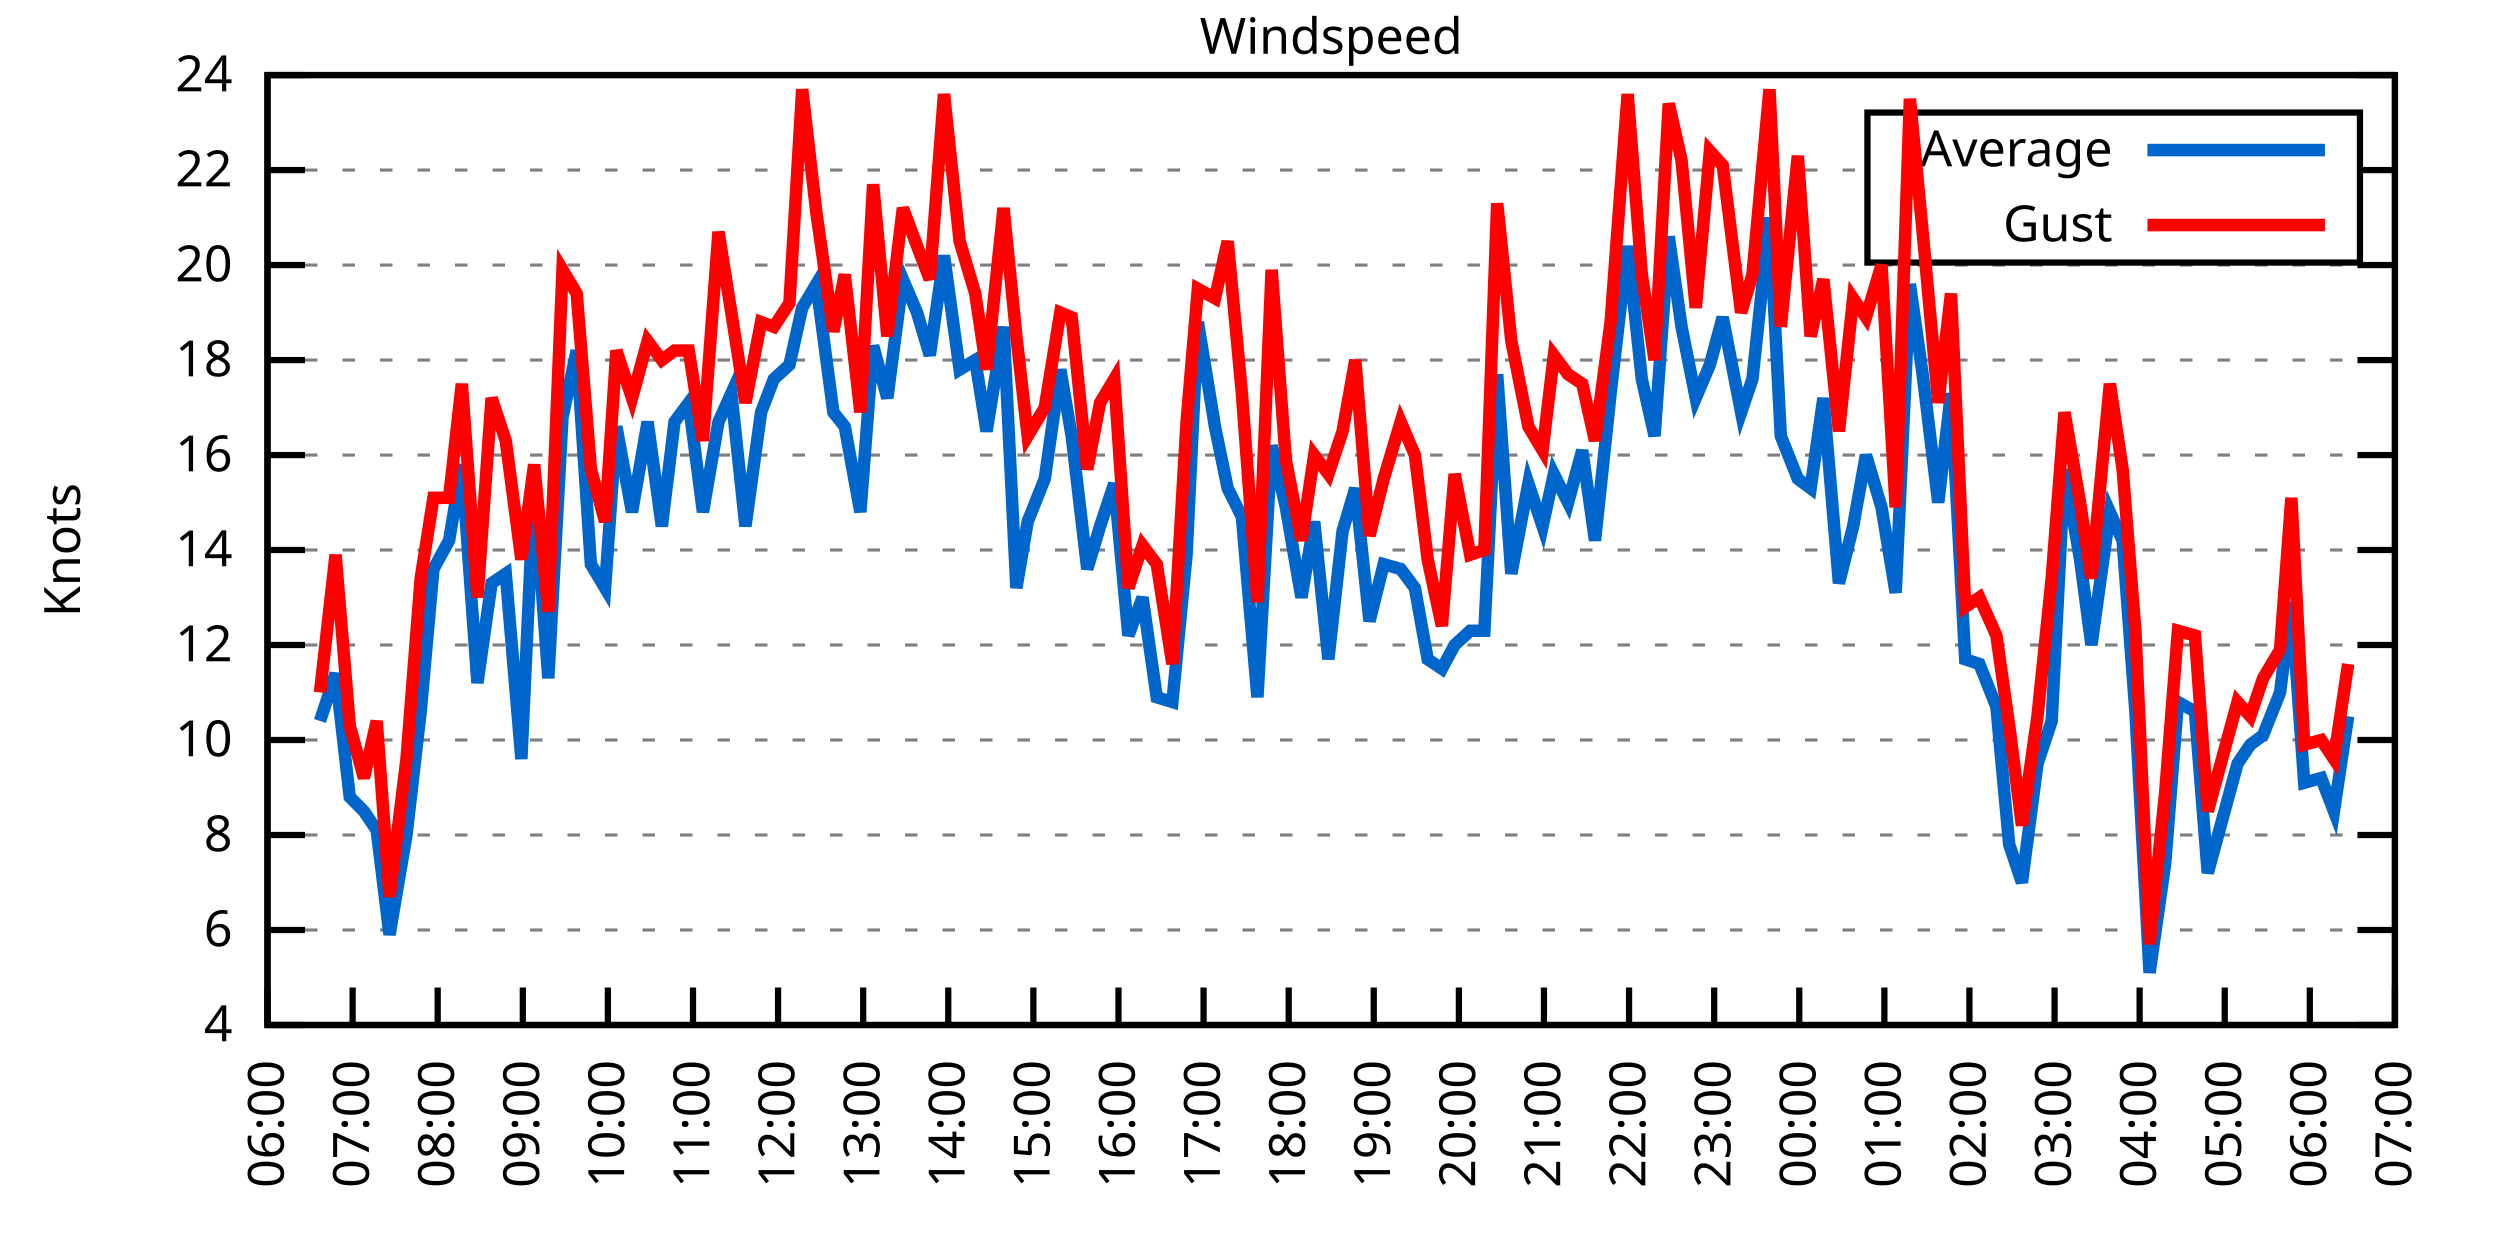
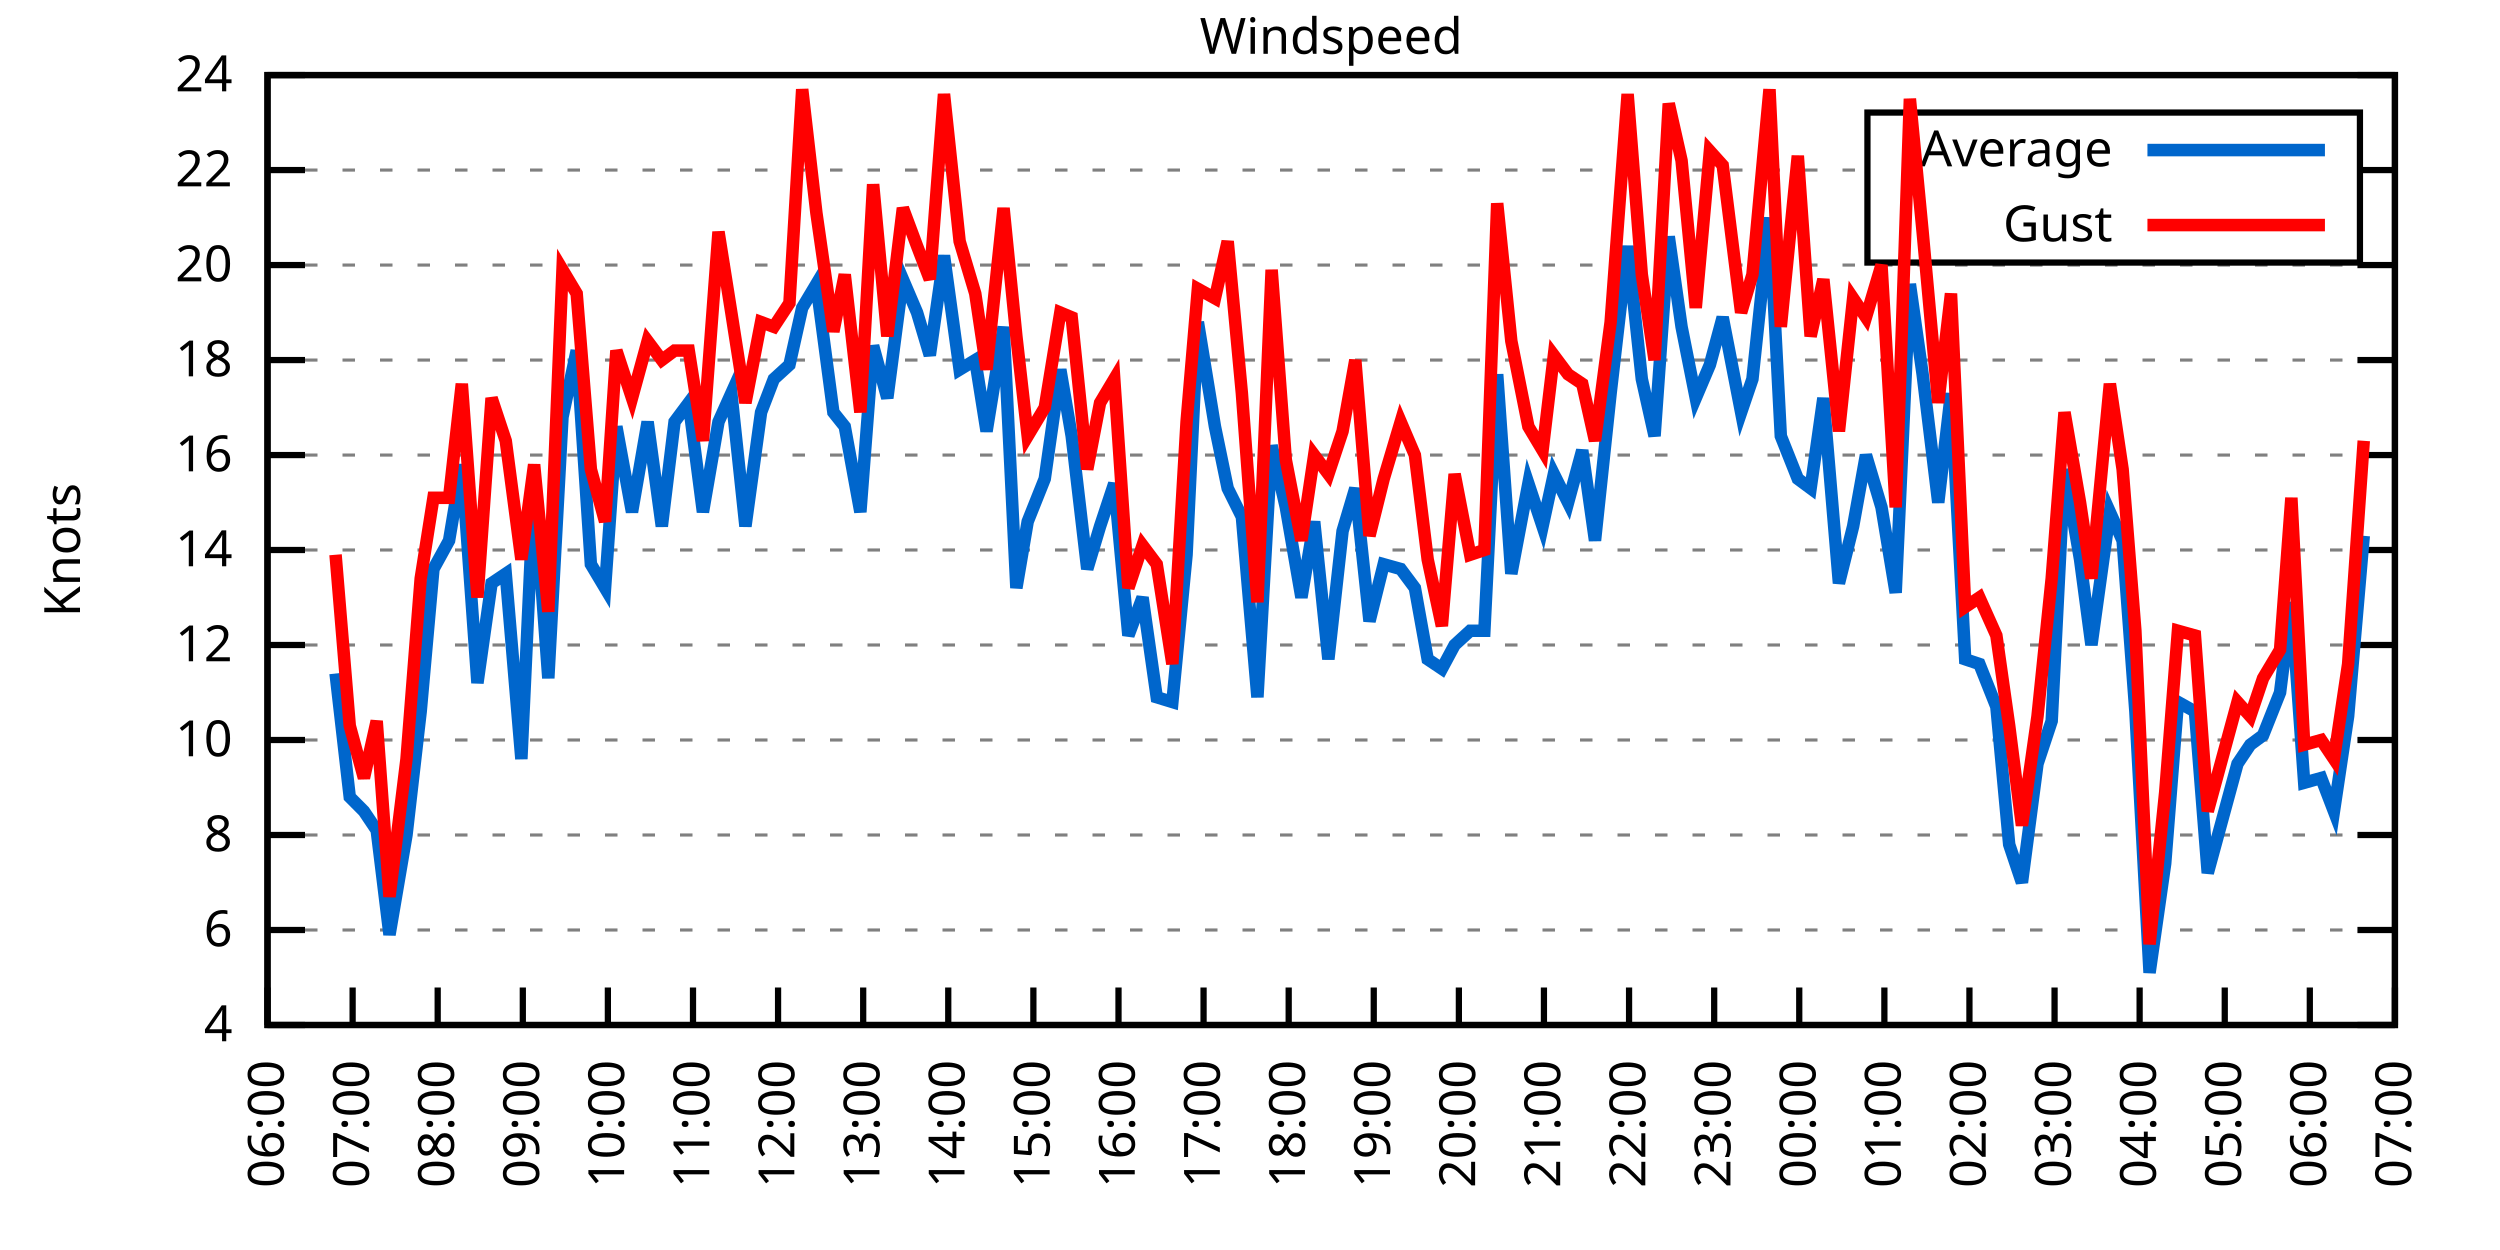
<svg xmlns="http://www.w3.org/2000/svg" xmlns:xlink="http://www.w3.org/1999/xlink" width="400" height="200" viewBox="0 0 400 200">
  <g id="gnuplot_canvas">
    <rect x="0" y="0" width="400" height="200" fill="none" />
    <defs>
      <circle id="gpDot" r="0.5" stroke-width="0.5" stroke="currentColor" />
      <path id="gpPt0" stroke-width="0.333" stroke="currentColor" d="M-1,0 h2 M0,-1 v2" />
      <path id="gpPt1" stroke-width="0.333" stroke="currentColor" d="M-1,-1 L1,1 M1,-1 L-1,1" />
      <path id="gpPt2" stroke-width="0.333" stroke="currentColor" d="M-1,0 L1,0 M0,-1 L0,1 M-1,-1 L1,1 M-1,1 L1,-1" />
      <rect id="gpPt3" stroke-width="0.333" stroke="currentColor" x="-1" y="-1" width="2" height="2" />
      <rect id="gpPt4" stroke-width="0.333" stroke="currentColor" fill="currentColor" x="-1" y="-1" width="2" height="2" />
      <circle id="gpPt5" stroke-width="0.333" stroke="currentColor" cx="0" cy="0" r="1" />
      <use xlink:href="#gpPt5" id="gpPt6" fill="currentColor" stroke="none" />
      <path id="gpPt7" stroke-width="0.333" stroke="currentColor" d="M0,-1.33 L-1.33,0.67 L1.33,0.67 z" />
      <use xlink:href="#gpPt7" id="gpPt8" fill="currentColor" stroke="none" />
      <use xlink:href="#gpPt7" id="gpPt9" stroke="currentColor" transform="rotate(180)" />
      <use xlink:href="#gpPt9" id="gpPt10" fill="currentColor" stroke="none" />
      <use xlink:href="#gpPt3" id="gpPt11" stroke="currentColor" transform="rotate(45)" />
      <use xlink:href="#gpPt11" id="gpPt12" fill="currentColor" stroke="none" />
      <path id="gpPt13" stroke-width="0.333" stroke="currentColor" d="M0,1.330 L1.265,0.411 L0.782,-1.067 L-0.782,-1.076 L-1.265,0.411 z" />
      <use xlink:href="#gpPt13" id="gpPt14" fill="currentColor" stroke="none" />
      <filter id="textbox" filterUnits="objectBoundingBox" x="0" y="0" height="1" width="1">
        <feFlood flood-color="white" flood-opacity="1" result="bgnd" />
        <feComposite in="SourceGraphic" in2="bgnd" operator="atop" />
      </filter>
      <filter id="greybox" filterUnits="objectBoundingBox" x="0" y="0" height="1" width="1">
        <feFlood flood-color="lightgrey" flood-opacity="1" result="grey" />
        <feComposite in="SourceGraphic" in2="grey" operator="atop" />
      </filter>
    </defs>
    <g fill="none" color="white" stroke="currentColor" stroke-width="1.00" stroke-linecap="butt" stroke-linejoin="miter">
</g>
    <g fill="none" color="black" stroke="currentColor" stroke-width="1.00" stroke-linecap="butt" stroke-linejoin="miter">
      <g stroke="none" shape-rendering="crispEdges">
        <polygon fill="rgb(255, 255, 255)" points="42.80,164.00 383.18,164.00 383.18,12.02 42.80,12.02 " />
      </g>
    </g>
    <g fill="none" color="black" stroke="currentColor" stroke-width="1.00" stroke-linecap="butt" stroke-linejoin="miter">
</g>
    <g fill="none" color="black" stroke="black" stroke-width="0.50" stroke-linecap="butt" stroke-linejoin="miter">
</g>
    <g fill="none" color="gray" stroke="currentColor" stroke-width="0.50" stroke-linecap="butt" stroke-linejoin="miter">
      <path stroke="gray" stroke-dasharray="2,4" class="gridline" d="M42.80,164.00 L383.19,164.00  " />
    </g>
    <g fill="none" color="gray" stroke="gray" stroke-width="1.00" stroke-linecap="butt" stroke-linejoin="miter">
</g>
    <g fill="none" color="black" stroke="currentColor" stroke-width="1.00" stroke-linecap="butt" stroke-linejoin="miter">
      <path stroke="black" d="M42.80,164.00 L48.80,164.00 M383.19,164.00 L377.19,164.00  " />
      <g transform="translate(37.20,166.60)" stroke="none" fill="black" font-family="Sans" font-size="8.00" text-anchor="end">
        <text>
          <tspan font-family="Sans"> 4</tspan>
        </text>
      </g>
    </g>
    <g fill="none" color="black" stroke="currentColor" stroke-width="1.00" stroke-linecap="butt" stroke-linejoin="miter">
</g>
    <g fill="none" color="black" stroke="black" stroke-width="0.50" stroke-linecap="butt" stroke-linejoin="miter">
</g>
    <g fill="none" color="gray" stroke="currentColor" stroke-width="0.50" stroke-linecap="butt" stroke-linejoin="miter">
      <path stroke="gray" stroke-dasharray="2,4" class="gridline" d="M42.80,148.80 L383.19,148.80  " />
    </g>
    <g fill="none" color="gray" stroke="gray" stroke-width="1.00" stroke-linecap="butt" stroke-linejoin="miter">
</g>
    <g fill="none" color="black" stroke="currentColor" stroke-width="1.00" stroke-linecap="butt" stroke-linejoin="miter">
      <path stroke="black" d="M42.80,148.80 L48.80,148.80 M383.19,148.80 L377.19,148.80  " />
      <g transform="translate(37.20,151.40)" stroke="none" fill="black" font-family="Sans" font-size="8.00" text-anchor="end">
        <text>
          <tspan font-family="Sans"> 6</tspan>
        </text>
      </g>
    </g>
    <g fill="none" color="black" stroke="currentColor" stroke-width="1.00" stroke-linecap="butt" stroke-linejoin="miter">
</g>
    <g fill="none" color="black" stroke="black" stroke-width="0.50" stroke-linecap="butt" stroke-linejoin="miter">
</g>
    <g fill="none" color="gray" stroke="currentColor" stroke-width="0.50" stroke-linecap="butt" stroke-linejoin="miter">
      <path stroke="gray" stroke-dasharray="2,4" class="gridline" d="M42.80,133.60 L383.19,133.60  " />
    </g>
    <g fill="none" color="gray" stroke="gray" stroke-width="1.00" stroke-linecap="butt" stroke-linejoin="miter">
</g>
    <g fill="none" color="black" stroke="currentColor" stroke-width="1.00" stroke-linecap="butt" stroke-linejoin="miter">
      <path stroke="black" d="M42.80,133.60 L48.80,133.60 M383.19,133.60 L377.19,133.60  " />
      <g transform="translate(37.20,136.20)" stroke="none" fill="black" font-family="Sans" font-size="8.00" text-anchor="end">
        <text>
          <tspan font-family="Sans"> 8</tspan>
        </text>
      </g>
    </g>
    <g fill="none" color="black" stroke="currentColor" stroke-width="1.00" stroke-linecap="butt" stroke-linejoin="miter">
</g>
    <g fill="none" color="black" stroke="black" stroke-width="0.50" stroke-linecap="butt" stroke-linejoin="miter">
</g>
    <g fill="none" color="gray" stroke="currentColor" stroke-width="0.50" stroke-linecap="butt" stroke-linejoin="miter">
      <path stroke="gray" stroke-dasharray="2,4" class="gridline" d="M42.80,118.40 L383.19,118.40  " />
    </g>
    <g fill="none" color="gray" stroke="gray" stroke-width="1.00" stroke-linecap="butt" stroke-linejoin="miter">
</g>
    <g fill="none" color="black" stroke="currentColor" stroke-width="1.00" stroke-linecap="butt" stroke-linejoin="miter">
      <path stroke="black" d="M42.80,118.40 L48.80,118.40 M383.19,118.40 L377.19,118.40  " />
      <g transform="translate(37.20,121.00)" stroke="none" fill="black" font-family="Sans" font-size="8.00" text-anchor="end">
        <text>
          <tspan font-family="Sans"> 10</tspan>
        </text>
      </g>
    </g>
    <g fill="none" color="black" stroke="currentColor" stroke-width="1.00" stroke-linecap="butt" stroke-linejoin="miter">
</g>
    <g fill="none" color="black" stroke="black" stroke-width="0.50" stroke-linecap="butt" stroke-linejoin="miter">
</g>
    <g fill="none" color="gray" stroke="currentColor" stroke-width="0.50" stroke-linecap="butt" stroke-linejoin="miter">
      <path stroke="gray" stroke-dasharray="2,4" class="gridline" d="M42.80,103.20 L383.19,103.20  " />
    </g>
    <g fill="none" color="gray" stroke="gray" stroke-width="1.00" stroke-linecap="butt" stroke-linejoin="miter">
</g>
    <g fill="none" color="black" stroke="currentColor" stroke-width="1.00" stroke-linecap="butt" stroke-linejoin="miter">
      <path stroke="black" d="M42.80,103.20 L48.80,103.20 M383.19,103.20 L377.19,103.20  " />
      <g transform="translate(37.20,105.80)" stroke="none" fill="black" font-family="Sans" font-size="8.00" text-anchor="end">
        <text>
          <tspan font-family="Sans"> 12</tspan>
        </text>
      </g>
    </g>
    <g fill="none" color="black" stroke="currentColor" stroke-width="1.00" stroke-linecap="butt" stroke-linejoin="miter">
</g>
    <g fill="none" color="black" stroke="black" stroke-width="0.50" stroke-linecap="butt" stroke-linejoin="miter">
</g>
    <g fill="none" color="gray" stroke="currentColor" stroke-width="0.50" stroke-linecap="butt" stroke-linejoin="miter">
      <path stroke="gray" stroke-dasharray="2,4" class="gridline" d="M42.80,88.00 L383.19,88.00  " />
    </g>
    <g fill="none" color="gray" stroke="gray" stroke-width="1.00" stroke-linecap="butt" stroke-linejoin="miter">
</g>
    <g fill="none" color="black" stroke="currentColor" stroke-width="1.00" stroke-linecap="butt" stroke-linejoin="miter">
      <path stroke="black" d="M42.80,88.00 L48.80,88.00 M383.19,88.00 L377.19,88.00  " />
      <g transform="translate(37.20,90.60)" stroke="none" fill="black" font-family="Sans" font-size="8.00" text-anchor="end">
        <text>
          <tspan font-family="Sans"> 14</tspan>
        </text>
      </g>
    </g>
    <g fill="none" color="black" stroke="currentColor" stroke-width="1.00" stroke-linecap="butt" stroke-linejoin="miter">
</g>
    <g fill="none" color="black" stroke="black" stroke-width="0.50" stroke-linecap="butt" stroke-linejoin="miter">
</g>
    <g fill="none" color="gray" stroke="currentColor" stroke-width="0.50" stroke-linecap="butt" stroke-linejoin="miter">
      <path stroke="gray" stroke-dasharray="2,4" class="gridline" d="M42.80,72.81 L383.19,72.81  " />
    </g>
    <g fill="none" color="gray" stroke="gray" stroke-width="1.00" stroke-linecap="butt" stroke-linejoin="miter">
</g>
    <g fill="none" color="black" stroke="currentColor" stroke-width="1.00" stroke-linecap="butt" stroke-linejoin="miter">
      <path stroke="black" d="M42.80,72.81 L48.80,72.81 M383.19,72.81 L377.19,72.81  " />
      <g transform="translate(37.20,75.41)" stroke="none" fill="black" font-family="Sans" font-size="8.00" text-anchor="end">
        <text>
          <tspan font-family="Sans"> 16</tspan>
        </text>
      </g>
    </g>
    <g fill="none" color="black" stroke="currentColor" stroke-width="1.00" stroke-linecap="butt" stroke-linejoin="miter">
</g>
    <g fill="none" color="black" stroke="black" stroke-width="0.50" stroke-linecap="butt" stroke-linejoin="miter">
</g>
    <g fill="none" color="gray" stroke="currentColor" stroke-width="0.50" stroke-linecap="butt" stroke-linejoin="miter">
      <path stroke="gray" stroke-dasharray="2,4" class="gridline" d="M42.80,57.61 L383.19,57.61  " />
    </g>
    <g fill="none" color="gray" stroke="gray" stroke-width="1.00" stroke-linecap="butt" stroke-linejoin="miter">
</g>
    <g fill="none" color="black" stroke="currentColor" stroke-width="1.00" stroke-linecap="butt" stroke-linejoin="miter">
      <path stroke="black" d="M42.80,57.61 L48.80,57.61 M383.19,57.61 L377.19,57.61  " />
      <g transform="translate(37.20,60.21)" stroke="none" fill="black" font-family="Sans" font-size="8.00" text-anchor="end">
        <text>
          <tspan font-family="Sans"> 18</tspan>
        </text>
      </g>
    </g>
    <g fill="none" color="black" stroke="currentColor" stroke-width="1.00" stroke-linecap="butt" stroke-linejoin="miter">
</g>
    <g fill="none" color="black" stroke="black" stroke-width="0.50" stroke-linecap="butt" stroke-linejoin="miter">
</g>
    <g fill="none" color="gray" stroke="currentColor" stroke-width="0.50" stroke-linecap="butt" stroke-linejoin="miter">
      <path stroke="gray" stroke-dasharray="2,4" class="gridline" d="M42.80,42.41 L383.19,42.41  " />
    </g>
    <g fill="none" color="gray" stroke="gray" stroke-width="1.00" stroke-linecap="butt" stroke-linejoin="miter">
</g>
    <g fill="none" color="black" stroke="currentColor" stroke-width="1.00" stroke-linecap="butt" stroke-linejoin="miter">
      <path stroke="black" d="M42.80,42.41 L48.80,42.41 M383.19,42.41 L377.19,42.41  " />
      <g transform="translate(37.20,45.01)" stroke="none" fill="black" font-family="Sans" font-size="8.00" text-anchor="end">
        <text>
          <tspan font-family="Sans"> 20</tspan>
        </text>
      </g>
    </g>
    <g fill="none" color="black" stroke="currentColor" stroke-width="1.00" stroke-linecap="butt" stroke-linejoin="miter">
</g>
    <g fill="none" color="black" stroke="black" stroke-width="0.50" stroke-linecap="butt" stroke-linejoin="miter">
</g>
    <g fill="none" color="gray" stroke="currentColor" stroke-width="0.50" stroke-linecap="butt" stroke-linejoin="miter">
      <path stroke="gray" stroke-dasharray="2,4" class="gridline" d="M42.80,27.21 L298.79,27.21 M377.59,27.21 L383.19,27.21  " />
    </g>
    <g fill="none" color="gray" stroke="gray" stroke-width="1.00" stroke-linecap="butt" stroke-linejoin="miter">
</g>
    <g fill="none" color="black" stroke="currentColor" stroke-width="1.00" stroke-linecap="butt" stroke-linejoin="miter">
      <path stroke="black" d="M42.80,27.21 L48.80,27.21 M383.19,27.21 L377.19,27.21  " />
      <g transform="translate(37.20,29.81)" stroke="none" fill="black" font-family="Sans" font-size="8.00" text-anchor="end">
        <text>
          <tspan font-family="Sans"> 22</tspan>
        </text>
      </g>
    </g>
    <g fill="none" color="black" stroke="currentColor" stroke-width="1.00" stroke-linecap="butt" stroke-linejoin="miter">
</g>
    <g fill="none" color="black" stroke="black" stroke-width="0.50" stroke-linecap="butt" stroke-linejoin="miter">
</g>
    <g fill="none" color="gray" stroke="currentColor" stroke-width="0.50" stroke-linecap="butt" stroke-linejoin="miter">
      <path stroke="gray" stroke-dasharray="2,4" class="gridline" d="M42.80,12.01 L383.19,12.01  " />
    </g>
    <g fill="none" color="gray" stroke="gray" stroke-width="1.00" stroke-linecap="butt" stroke-linejoin="miter">
</g>
    <g fill="none" color="black" stroke="currentColor" stroke-width="1.00" stroke-linecap="butt" stroke-linejoin="miter">
      <path stroke="black" d="M42.80,12.01 L48.80,12.01 M383.19,12.01 L377.19,12.01  " />
      <g transform="translate(37.20,14.61)" stroke="none" fill="black" font-family="Sans" font-size="8.00" text-anchor="end">
        <text>
          <tspan font-family="Sans"> 24</tspan>
        </text>
      </g>
    </g>
    <g fill="none" color="black" stroke="currentColor" stroke-width="1.00" stroke-linecap="butt" stroke-linejoin="miter">
      <path stroke="black" d="M42.80,164.00 L42.80,158.00  " />
      <g transform="translate(45.40,169.60) rotate(270.00)" stroke="none" fill="black" font-family="Sans" font-size="8.00" text-anchor="end">
        <text>
          <tspan font-family="Sans">06:00</tspan>
        </text>
      </g>
    </g>
    <g fill="none" color="black" stroke="currentColor" stroke-width="1.00" stroke-linecap="butt" stroke-linejoin="miter">
      <path stroke="black" d="M56.42,164.00 L56.42,158.00  " />
      <g transform="translate(59.02,169.60) rotate(270.00)" stroke="none" fill="black" font-family="Sans" font-size="8.00" text-anchor="end">
        <text>
          <tspan font-family="Sans">07:00</tspan>
        </text>
      </g>
    </g>
    <g fill="none" color="black" stroke="currentColor" stroke-width="1.00" stroke-linecap="butt" stroke-linejoin="miter">
      <path stroke="black" d="M70.03,164.00 L70.03,158.00  " />
      <g transform="translate(72.63,169.60) rotate(270.00)" stroke="none" fill="black" font-family="Sans" font-size="8.00" text-anchor="end">
        <text>
          <tspan font-family="Sans">08:00</tspan>
        </text>
      </g>
    </g>
    <g fill="none" color="black" stroke="currentColor" stroke-width="1.00" stroke-linecap="butt" stroke-linejoin="miter">
      <path stroke="black" d="M83.65,164.00 L83.65,158.00  " />
      <g transform="translate(86.25,169.60) rotate(270.00)" stroke="none" fill="black" font-family="Sans" font-size="8.00" text-anchor="end">
        <text>
          <tspan font-family="Sans">09:00</tspan>
        </text>
      </g>
    </g>
    <g fill="none" color="black" stroke="currentColor" stroke-width="1.00" stroke-linecap="butt" stroke-linejoin="miter">
      <path stroke="black" d="M97.26,164.00 L97.26,158.00  " />
      <g transform="translate(99.86,169.60) rotate(270.00)" stroke="none" fill="black" font-family="Sans" font-size="8.00" text-anchor="end">
        <text>
          <tspan font-family="Sans">10:00</tspan>
        </text>
      </g>
    </g>
    <g fill="none" color="black" stroke="currentColor" stroke-width="1.00" stroke-linecap="butt" stroke-linejoin="miter">
      <path stroke="black" d="M110.88,164.00 L110.88,158.00  " />
      <g transform="translate(113.48,169.60) rotate(270.00)" stroke="none" fill="black" font-family="Sans" font-size="8.00" text-anchor="end">
        <text>
          <tspan font-family="Sans">11:00</tspan>
        </text>
      </g>
    </g>
    <g fill="none" color="black" stroke="currentColor" stroke-width="1.00" stroke-linecap="butt" stroke-linejoin="miter">
      <path stroke="black" d="M124.49,164.00 L124.49,158.00  " />
      <g transform="translate(127.09,169.60) rotate(270.00)" stroke="none" fill="black" font-family="Sans" font-size="8.00" text-anchor="end">
        <text>
          <tspan font-family="Sans">12:00</tspan>
        </text>
      </g>
    </g>
    <g fill="none" color="black" stroke="currentColor" stroke-width="1.00" stroke-linecap="butt" stroke-linejoin="miter">
      <path stroke="black" d="M138.11,164.00 L138.11,158.00  " />
      <g transform="translate(140.71,169.60) rotate(270.00)" stroke="none" fill="black" font-family="Sans" font-size="8.00" text-anchor="end">
        <text>
          <tspan font-family="Sans">13:00</tspan>
        </text>
      </g>
    </g>
    <g fill="none" color="black" stroke="currentColor" stroke-width="1.00" stroke-linecap="butt" stroke-linejoin="miter">
      <path stroke="black" d="M151.72,164.00 L151.72,158.00  " />
      <g transform="translate(154.32,169.60) rotate(270.00)" stroke="none" fill="black" font-family="Sans" font-size="8.00" text-anchor="end">
        <text>
          <tspan font-family="Sans">14:00</tspan>
        </text>
      </g>
    </g>
    <g fill="none" color="black" stroke="currentColor" stroke-width="1.00" stroke-linecap="butt" stroke-linejoin="miter">
      <path stroke="black" d="M165.34,164.00 L165.34,158.00  " />
      <g transform="translate(167.94,169.60) rotate(270.00)" stroke="none" fill="black" font-family="Sans" font-size="8.00" text-anchor="end">
        <text>
          <tspan font-family="Sans">15:00</tspan>
        </text>
      </g>
    </g>
    <g fill="none" color="black" stroke="currentColor" stroke-width="1.00" stroke-linecap="butt" stroke-linejoin="miter">
      <path stroke="black" d="M178.96,164.00 L178.96,158.00  " />
      <g transform="translate(181.56,169.60) rotate(270.00)" stroke="none" fill="black" font-family="Sans" font-size="8.00" text-anchor="end">
        <text>
          <tspan font-family="Sans">16:00</tspan>
        </text>
      </g>
    </g>
    <g fill="none" color="black" stroke="currentColor" stroke-width="1.00" stroke-linecap="butt" stroke-linejoin="miter">
      <path stroke="black" d="M192.57,164.00 L192.57,158.00  " />
      <g transform="translate(195.17,169.60) rotate(270.00)" stroke="none" fill="black" font-family="Sans" font-size="8.00" text-anchor="end">
        <text>
          <tspan font-family="Sans">17:00</tspan>
        </text>
      </g>
    </g>
    <g fill="none" color="black" stroke="currentColor" stroke-width="1.00" stroke-linecap="butt" stroke-linejoin="miter">
      <path stroke="black" d="M206.19,164.00 L206.19,158.00  " />
      <g transform="translate(208.79,169.60) rotate(270.00)" stroke="none" fill="black" font-family="Sans" font-size="8.00" text-anchor="end">
        <text>
          <tspan font-family="Sans">18:00</tspan>
        </text>
      </g>
    </g>
    <g fill="none" color="black" stroke="currentColor" stroke-width="1.00" stroke-linecap="butt" stroke-linejoin="miter">
      <path stroke="black" d="M219.80,164.00 L219.80,158.00  " />
      <g transform="translate(222.40,169.60) rotate(270.00)" stroke="none" fill="black" font-family="Sans" font-size="8.00" text-anchor="end">
        <text>
          <tspan font-family="Sans">19:00</tspan>
        </text>
      </g>
    </g>
    <g fill="none" color="black" stroke="currentColor" stroke-width="1.00" stroke-linecap="butt" stroke-linejoin="miter">
      <path stroke="black" d="M233.42,164.00 L233.42,158.00  " />
      <g transform="translate(236.02,169.60) rotate(270.00)" stroke="none" fill="black" font-family="Sans" font-size="8.00" text-anchor="end">
        <text>
          <tspan font-family="Sans">20:00</tspan>
        </text>
      </g>
    </g>
    <g fill="none" color="black" stroke="currentColor" stroke-width="1.00" stroke-linecap="butt" stroke-linejoin="miter">
      <path stroke="black" d="M247.03,164.00 L247.03,158.00  " />
      <g transform="translate(249.63,169.60) rotate(270.00)" stroke="none" fill="black" font-family="Sans" font-size="8.00" text-anchor="end">
        <text>
          <tspan font-family="Sans">21:00</tspan>
        </text>
      </g>
    </g>
    <g fill="none" color="black" stroke="currentColor" stroke-width="1.00" stroke-linecap="butt" stroke-linejoin="miter">
      <path stroke="black" d="M260.65,164.00 L260.65,158.00  " />
      <g transform="translate(263.25,169.60) rotate(270.00)" stroke="none" fill="black" font-family="Sans" font-size="8.00" text-anchor="end">
        <text>
          <tspan font-family="Sans">22:00</tspan>
        </text>
      </g>
    </g>
    <g fill="none" color="black" stroke="currentColor" stroke-width="1.00" stroke-linecap="butt" stroke-linejoin="miter">
      <path stroke="black" d="M274.27,164.00 L274.27,158.00  " />
      <g transform="translate(276.87,169.60) rotate(270.00)" stroke="none" fill="black" font-family="Sans" font-size="8.00" text-anchor="end">
        <text>
          <tspan font-family="Sans">23:00</tspan>
        </text>
      </g>
    </g>
    <g fill="none" color="black" stroke="currentColor" stroke-width="1.00" stroke-linecap="butt" stroke-linejoin="miter">
      <path stroke="black" d="M287.88,164.00 L287.88,158.00  " />
      <g transform="translate(290.48,169.60) rotate(270.00)" stroke="none" fill="black" font-family="Sans" font-size="8.00" text-anchor="end">
        <text>
          <tspan font-family="Sans">00:00</tspan>
        </text>
      </g>
    </g>
    <g fill="none" color="black" stroke="currentColor" stroke-width="1.00" stroke-linecap="butt" stroke-linejoin="miter">
      <path stroke="black" d="M301.50,164.00 L301.50,158.00  " />
      <g transform="translate(304.10,169.60) rotate(270.00)" stroke="none" fill="black" font-family="Sans" font-size="8.00" text-anchor="end">
        <text>
          <tspan font-family="Sans">01:00</tspan>
        </text>
      </g>
    </g>
    <g fill="none" color="black" stroke="currentColor" stroke-width="1.00" stroke-linecap="butt" stroke-linejoin="miter">
      <path stroke="black" d="M315.11,164.00 L315.11,158.00  " />
      <g transform="translate(317.71,169.60) rotate(270.00)" stroke="none" fill="black" font-family="Sans" font-size="8.00" text-anchor="end">
        <text>
          <tspan font-family="Sans">02:00</tspan>
        </text>
      </g>
    </g>
    <g fill="none" color="black" stroke="currentColor" stroke-width="1.00" stroke-linecap="butt" stroke-linejoin="miter">
      <path stroke="black" d="M328.73,164.00 L328.73,158.00  " />
      <g transform="translate(331.33,169.60) rotate(270.00)" stroke="none" fill="black" font-family="Sans" font-size="8.00" text-anchor="end">
        <text>
          <tspan font-family="Sans">03:00</tspan>
        </text>
      </g>
    </g>
    <g fill="none" color="black" stroke="currentColor" stroke-width="1.00" stroke-linecap="butt" stroke-linejoin="miter">
      <path stroke="black" d="M342.34,164.00 L342.34,158.00  " />
      <g transform="translate(344.94,169.60) rotate(270.00)" stroke="none" fill="black" font-family="Sans" font-size="8.00" text-anchor="end">
        <text>
          <tspan font-family="Sans">04:00</tspan>
        </text>
      </g>
    </g>
    <g fill="none" color="black" stroke="currentColor" stroke-width="1.00" stroke-linecap="butt" stroke-linejoin="miter">
      <path stroke="black" d="M355.96,164.00 L355.96,158.00  " />
      <g transform="translate(358.56,169.60) rotate(270.00)" stroke="none" fill="black" font-family="Sans" font-size="8.00" text-anchor="end">
        <text>
          <tspan font-family="Sans">05:00</tspan>
        </text>
      </g>
    </g>
    <g fill="none" color="black" stroke="currentColor" stroke-width="1.00" stroke-linecap="butt" stroke-linejoin="miter">
      <path stroke="black" d="M369.57,164.00 L369.57,158.00  " />
      <g transform="translate(372.17,169.60) rotate(270.00)" stroke="none" fill="black" font-family="Sans" font-size="8.00" text-anchor="end">
        <text>
          <tspan font-family="Sans">06:00</tspan>
        </text>
      </g>
    </g>
    <g fill="none" color="black" stroke="currentColor" stroke-width="1.00" stroke-linecap="butt" stroke-linejoin="miter">
      <path stroke="black" d="M383.19,164.00 L383.19,158.00  " />
      <g transform="translate(385.79,169.60) rotate(270.00)" stroke="none" fill="black" font-family="Sans" font-size="8.00" text-anchor="end">
        <text>
          <tspan font-family="Sans">07:00</tspan>
        </text>
      </g>
    </g>
    <g fill="none" color="black" stroke="currentColor" stroke-width="1.00" stroke-linecap="butt" stroke-linejoin="miter">
</g>
    <g fill="none" color="black" stroke="currentColor" stroke-width="1.00" stroke-linecap="butt" stroke-linejoin="miter">
      <path stroke="black" d="M42.80,12.01 L42.80,164.00 L383.19,164.00 L383.19,12.01 L42.80,12.01 Z  " />
    </g>
    <g fill="none" color="black" stroke="currentColor" stroke-width="1.00" stroke-linecap="butt" stroke-linejoin="miter">
</g>
    <g fill="none" color="black" stroke="currentColor" stroke-width="1.00" stroke-linecap="butt" stroke-linejoin="miter">
      <path stroke="black" d="M298.79,42.01 L298.79,18.01 L377.59,18.01 L377.59,42.01 L298.79,42.01 Z  " />
    </g>
    <g id="Windspeed_plot_1">
      <g fill="none" color="white" stroke="black" stroke-width="2.00" stroke-linecap="butt" stroke-linejoin="miter">
</g>
      <g fill="none" color="black" stroke="currentColor" stroke-width="2.00" stroke-linecap="butt" stroke-linejoin="miter">
        <g transform="translate(337.99,26.61)" stroke="none" fill="black" font-family="Sans" font-size="8.00" text-anchor="end">
          <text>
            <tspan font-family="Sans">Average</tspan>
          </text>
        </g>
      </g>
      <g fill="none" color="black" stroke="currentColor" stroke-width="2.00" stroke-linecap="butt" stroke-linejoin="miter">
-         <path stroke="rgb(  0, 102, 204)" d="M343.59,24.01 L371.99,24.01 M51.20,115.36 L53.69,107.76 L55.96,127.52 L58.23,129.80 L60.27,132.84 L62.32,149.56   L65.04,133.60 L67.31,113.84 L69.35,91.04 L71.85,86.49 L73.89,74.33 L76.39,109.28 L78.65,93.32 L80.92,91.80   L83.42,121.44 L85.46,77.37 L87.73,108.52 L90.00,66.73 L92.27,56.09 L94.54,90.28 L96.81,94.08 L98.62,68.25   L101.12,81.93 L103.62,67.49 L105.89,84.21 L107.93,67.49 L110.20,64.45 L112.47,81.93 L114.96,67.49 L117.01,62.93   L119.27,84.21 L121.77,65.97 L123.81,60.65 L126.31,58.37 L128.35,49.25 L130.62,45.45 L133.34,65.97 L135.16,68.25   L137.66,81.93 L139.70,55.33 L141.97,63.69 L144.46,44.69 L146.73,50.01 L148.77,56.85 L151.04,40.89 L153.54,59.13   L156.04,57.61 L157.85,69.01 L160.57,52.29 L162.62,94.08 L164.43,83.45 L167.16,76.61 L169.65,59.13 L171.47,69.77   L173.96,91.04 L176.01,84.21 L178.28,77.37 L180.54,101.68 L182.81,95.60 L185.08,111.56 L187.58,112.32 L189.85,88.76   L191.66,51.53 L194.39,68.25 L196.43,78.13 L198.70,82.69 L201.19,111.56 L203.46,71.29 L205.73,81.17 L208.23,95.60   L210.27,83.45 L212.54,105.48 L214.81,84.97 L216.85,78.13 L219.12,99.40 L221.39,90.28 L224.11,91.04 L226.38,94.08   L228.43,105.48 L230.70,107.00 L232.74,103.20 L235.23,100.92 L237.50,100.92 L239.55,59.89 L241.81,91.80 L244.54,77.37   L246.81,84.21 L248.62,75.85 L250.89,80.41 L253.16,72.05 L255.20,86.49 L257.70,62.93 L260.42,39.37 L262.69,60.65   L264.73,69.77 L267.00,37.85 L269.05,52.29 L271.32,63.69 L273.58,58.37 L275.63,50.77 L278.58,65.97 L280.39,60.65   L283.12,34.81 L284.93,69.77 L287.65,76.61 L289.70,78.13 L291.74,63.69 L294.23,93.32 L296.50,84.21 L298.55,72.81   L301.04,81.17 L303.31,94.84 L305.58,45.45 L307.62,59.89 L310.12,80.41 L312.16,62.93 L314.43,105.48 L316.70,106.24   L319.42,113.08 L321.47,135.12 L323.51,141.20 L326.00,122.20 L328.27,115.36 L330.32,75.09 L332.81,89.52 L334.63,103.20   L337.58,81.93 L339.62,86.49 L341.66,113.84 L343.93,155.64 L346.43,138.16 L348.47,112.32 L351.19,113.84 L353.24,139.68   L358.00,122.20 L360.04,119.16 L362.09,117.64 L364.81,110.80 L366.62,96.36 L368.67,125.24 L371.39,124.48 L373.43,129.80   L375.70,114.60  " />
+         <path stroke="rgb(  0, 102, 204)" d="M343.59,24.01 L371.99,24.01 M53.69,107.76 L55.96,127.52 L58.23,129.80 L60.27,132.84 L62.32,149.56 L65.04,133.60   L67.31,113.84 L69.35,91.04 L71.85,86.49 L73.89,74.33 L76.39,109.28 L78.65,93.32 L80.92,91.80 L83.42,121.44   L85.46,77.37 L87.73,108.52 L90.00,66.73 L92.27,56.09 L94.54,90.28 L96.81,94.08 L98.62,68.25 L101.12,81.93   L103.62,67.49 L105.89,84.21 L107.93,67.49 L110.20,64.45 L112.47,81.93 L114.96,67.49 L117.01,62.93 L119.27,84.21   L121.77,65.97 L123.81,60.65 L126.31,58.37 L128.35,49.25 L130.62,45.45 L133.34,65.97 L135.16,68.25 L137.66,81.93   L139.70,55.33 L141.97,63.69 L144.46,44.69 L146.73,50.01 L148.77,56.85 L151.04,40.89 L153.54,59.13 L156.04,57.61   L157.85,69.01 L160.57,52.29 L162.62,94.08 L164.43,83.45 L167.16,76.61 L169.65,59.13 L171.47,69.77 L173.96,91.04   L176.01,84.21 L178.28,77.37 L180.54,101.68 L182.81,95.60 L185.08,111.56 L187.58,112.32 L189.85,88.76 L191.66,51.53   L194.39,68.25 L196.43,78.13 L198.70,82.69 L201.19,111.56 L203.46,71.29 L205.73,81.17 L208.23,95.60 L210.27,83.45   L212.54,105.48 L214.81,84.97 L216.85,78.13 L219.12,99.40 L221.39,90.28 L224.11,91.04 L226.38,94.08 L228.43,105.48   L230.70,107.00 L232.74,103.20 L235.23,100.92 L237.50,100.92 L239.55,59.89 L241.81,91.80 L244.54,77.37 L246.81,84.21   L248.62,75.85 L250.89,80.41 L253.16,72.05 L255.20,86.49 L257.70,62.93 L260.42,39.37 L262.69,60.65 L264.73,69.77   L267.00,37.85 L269.05,52.29 L271.32,63.69 L273.58,58.37 L275.63,50.77 L278.58,65.97 L280.39,60.65 L283.12,34.81   L284.93,69.77 L287.65,76.61 L289.70,78.13 L291.74,63.69 L294.23,93.32 L296.50,84.21 L298.55,72.81 L301.04,81.17   L303.31,94.84 L305.58,45.45 L307.62,59.89 L310.12,80.41 L312.16,62.93 L314.43,105.48 L316.70,106.24 L319.42,113.08   L321.47,135.12 L323.51,141.20 L326.00,122.20 L328.27,115.36 L330.32,75.09 L332.81,89.52 L334.63,103.20 L337.58,81.93   L339.62,86.49 L341.66,113.84 L343.93,155.64 L346.43,138.16 L348.47,112.32 L351.19,113.84 L353.24,139.68 L358.00,122.20   L360.04,119.16 L362.09,117.64 L364.81,110.80 L366.62,96.36 L368.67,125.24 L371.39,124.48 L373.43,129.80 L375.70,114.60   L378.20,85.73  " />
      </g>
    </g>
    <g id="Windspeed_plot_2">
      <g fill="none" color="black" stroke="currentColor" stroke-width="2.00" stroke-linecap="butt" stroke-linejoin="miter">
        <g transform="translate(337.99,38.61)" stroke="none" fill="black" font-family="Sans" font-size="8.00" text-anchor="end">
          <text>
            <tspan font-family="Sans">Gust</tspan>
          </text>
        </g>
      </g>
      <g fill="none" color="black" stroke="currentColor" stroke-width="2.00" stroke-linecap="butt" stroke-linejoin="miter">
-         <path stroke="rgb(255,   0,   0)" d="M343.59,36.01 L371.99,36.01 M51.20,110.80 L53.69,88.76 L55.96,116.12 L58.23,124.48 L60.27,115.36 L62.32,143.48   L65.04,121.44 L67.31,92.56 L69.35,79.65 L71.85,79.65 L73.89,61.41 L76.39,95.60 L78.65,63.69 L80.92,70.53   L83.42,89.52 L85.46,74.33 L87.73,97.88 L90.00,43.17 L92.27,46.97 L94.54,75.09 L96.81,83.45 L98.62,56.09   L101.12,63.69 L103.62,54.57 L105.89,57.61 L107.93,56.09 L110.20,56.09 L112.47,70.53 L114.96,37.09 L117.01,50.01   L119.27,64.45 L121.77,51.53 L123.81,52.29 L126.31,48.49 L128.35,14.29 L130.62,34.05 L133.34,53.05 L135.16,43.93   L137.66,65.97 L139.70,29.49 L141.97,53.81 L144.46,33.29 L146.73,39.37 L148.77,44.69 L151.04,15.05 L153.54,38.61   L156.04,46.97 L157.85,59.13 L160.57,33.29 L162.62,53.81 L164.43,69.77 L167.16,65.21 L169.65,50.01 L171.47,50.77   L173.96,75.09 L176.01,64.45 L178.28,60.65 L180.54,94.08 L182.81,87.25 L185.08,90.28 L187.58,106.24 L189.85,67.49   L191.66,46.21 L194.39,47.73 L196.43,38.61 L198.70,62.93 L201.19,96.36 L203.46,43.17 L205.73,73.57 L208.23,86.49   L210.27,72.81 L212.54,75.85 L214.81,69.01 L216.85,57.61 L219.12,85.73 L221.39,76.61 L224.11,67.49 L226.38,72.81   L228.43,89.52 L230.70,100.16 L232.74,75.85 L235.23,88.76 L237.50,88.00 L239.55,32.53 L241.81,54.57 L244.54,68.25   L246.81,72.05 L248.62,56.85 L250.89,59.89 L253.16,61.41 L255.20,70.53 L257.70,51.53 L260.42,15.05 L262.69,43.93   L264.73,57.61 L267.00,16.57 L269.05,25.69 L271.32,49.25 L273.58,24.17 L275.63,26.45 L278.58,50.01 L280.39,43.93   L283.12,14.29 L284.93,52.29 L287.65,24.93 L289.70,53.81 L291.74,44.69 L294.23,69.01 L296.50,47.73 L298.55,50.77   L301.04,42.41 L303.31,81.17 L305.58,15.81 L307.62,37.09 L310.12,64.45 L312.16,46.97 L314.43,97.12 L316.70,95.60   L319.42,101.68 L321.47,116.12 L323.51,132.08 L326.00,114.60 L328.27,92.56 L330.32,65.97 L332.81,80.41 L334.63,92.56   L337.58,61.41 L339.62,75.09 L341.66,100.92 L343.93,151.08 L346.43,126.76 L348.47,100.92 L351.19,101.68 L353.24,129.80   L358.00,112.32 L360.04,114.60 L362.09,108.52 L364.81,103.96 L366.62,79.65 L368.67,119.16 L371.39,118.40 L373.43,121.44   L375.70,106.24  " />
+         <path stroke="rgb(255,   0,   0)" d="M343.59,36.01 L371.99,36.01 M53.69,88.76 L55.96,116.12 L58.23,124.48 L60.27,115.36 L62.32,143.48 L65.04,121.44   L67.31,92.56 L69.35,79.65 L71.85,79.65 L73.89,61.41 L76.39,95.60 L78.65,63.69 L80.92,70.53 L83.42,89.52   L85.46,74.33 L87.73,97.88 L90.00,43.17 L92.27,46.97 L94.54,75.09 L96.81,83.45 L98.62,56.09 L101.12,63.69   L103.62,54.57 L105.89,57.61 L107.93,56.09 L110.20,56.09 L112.47,70.53 L114.96,37.09 L117.01,50.01 L119.27,64.45   L121.77,51.53 L123.81,52.29 L126.31,48.49 L128.35,14.29 L130.62,34.05 L133.34,53.05 L135.16,43.93 L137.66,65.97   L139.70,29.49 L141.97,53.81 L144.46,33.29 L146.73,39.37 L148.77,44.69 L151.04,15.05 L153.54,38.61 L156.04,46.97   L157.85,59.13 L160.57,33.29 L162.62,53.81 L164.43,69.77 L167.16,65.21 L169.65,50.01 L171.47,50.77 L173.96,75.09   L176.01,64.45 L178.28,60.65 L180.54,94.08 L182.81,87.25 L185.08,90.28 L187.58,106.24 L189.85,67.49 L191.66,46.21   L194.39,47.73 L196.43,38.61 L198.70,62.93 L201.19,96.36 L203.46,43.17 L205.73,73.57 L208.23,86.49 L210.27,72.81   L212.54,75.85 L214.81,69.01 L216.85,57.61 L219.12,85.73 L221.39,76.61 L224.11,67.49 L226.38,72.81 L228.43,89.52   L230.70,100.16 L232.74,75.85 L235.23,88.76 L237.50,88.00 L239.55,32.53 L241.81,54.57 L244.54,68.25 L246.81,72.05   L248.62,56.85 L250.89,59.89 L253.16,61.41 L255.20,70.53 L257.70,51.53 L260.42,15.05 L262.69,43.93 L264.73,57.61   L267.00,16.57 L269.05,25.69 L271.32,49.25 L273.58,24.17 L275.63,26.45 L278.58,50.01 L280.39,43.93 L283.12,14.29   L284.93,52.29 L287.65,24.93 L289.70,53.81 L291.74,44.69 L294.23,69.01 L296.50,47.73 L298.55,50.77 L301.04,42.41   L303.31,81.17 L305.58,15.81 L307.62,37.09 L310.12,64.45 L312.16,46.97 L314.43,97.12 L316.70,95.60 L319.42,101.68   L321.47,116.12 L323.51,132.08 L326.00,114.60 L328.27,92.56 L330.32,65.97 L332.81,80.41 L334.63,92.56 L337.58,61.41   L339.62,75.09 L341.66,100.92 L343.93,151.08 L346.43,126.76 L348.47,100.92 L351.19,101.68 L353.24,129.80 L358.00,112.32   L360.04,114.60 L362.09,108.52 L364.81,103.96 L366.62,79.65 L368.67,119.16 L371.39,118.40 L373.43,121.44 L375.70,106.24   L378.20,70.53  " />
      </g>
    </g>
    <g fill="none" color="black" stroke="currentColor" stroke-width="2.00" stroke-linecap="butt" stroke-linejoin="miter">
</g>
    <g fill="none" color="black" stroke="black" stroke-width="1.00" stroke-linecap="butt" stroke-linejoin="miter">
</g>
    <g fill="none" color="black" stroke="currentColor" stroke-width="1.00" stroke-linecap="butt" stroke-linejoin="miter">
      <path stroke="black" d="M42.80,12.01 L42.80,164.00 L383.19,164.00 L383.19,12.01 L42.80,12.01 Z  " />
      <g transform="translate(12.80,88.01) rotate(270.00)" stroke="none" fill="black" font-family="Sans" font-size="8.00" text-anchor="middle">
        <text>
          <tspan font-family="Sans">Knots</tspan>
        </text>
      </g>
    </g>
    <g fill="none" color="black" stroke="currentColor" stroke-width="1.00" stroke-linecap="butt" stroke-linejoin="miter">
</g>
    <g fill="none" color="black" stroke="currentColor" stroke-width="1.00" stroke-linecap="butt" stroke-linejoin="miter">
      <g transform="translate(212.99,8.61)" stroke="none" fill="black" font-family="Sans" font-size="8.00" text-anchor="middle">
        <text>
          <tspan font-family="Sans">Windspeed</tspan>
        </text>
      </g>
    </g>
    <g fill="none" color="black" stroke="currentColor" stroke-width="1.00" stroke-linecap="butt" stroke-linejoin="miter">
</g>
  </g>
</svg>
